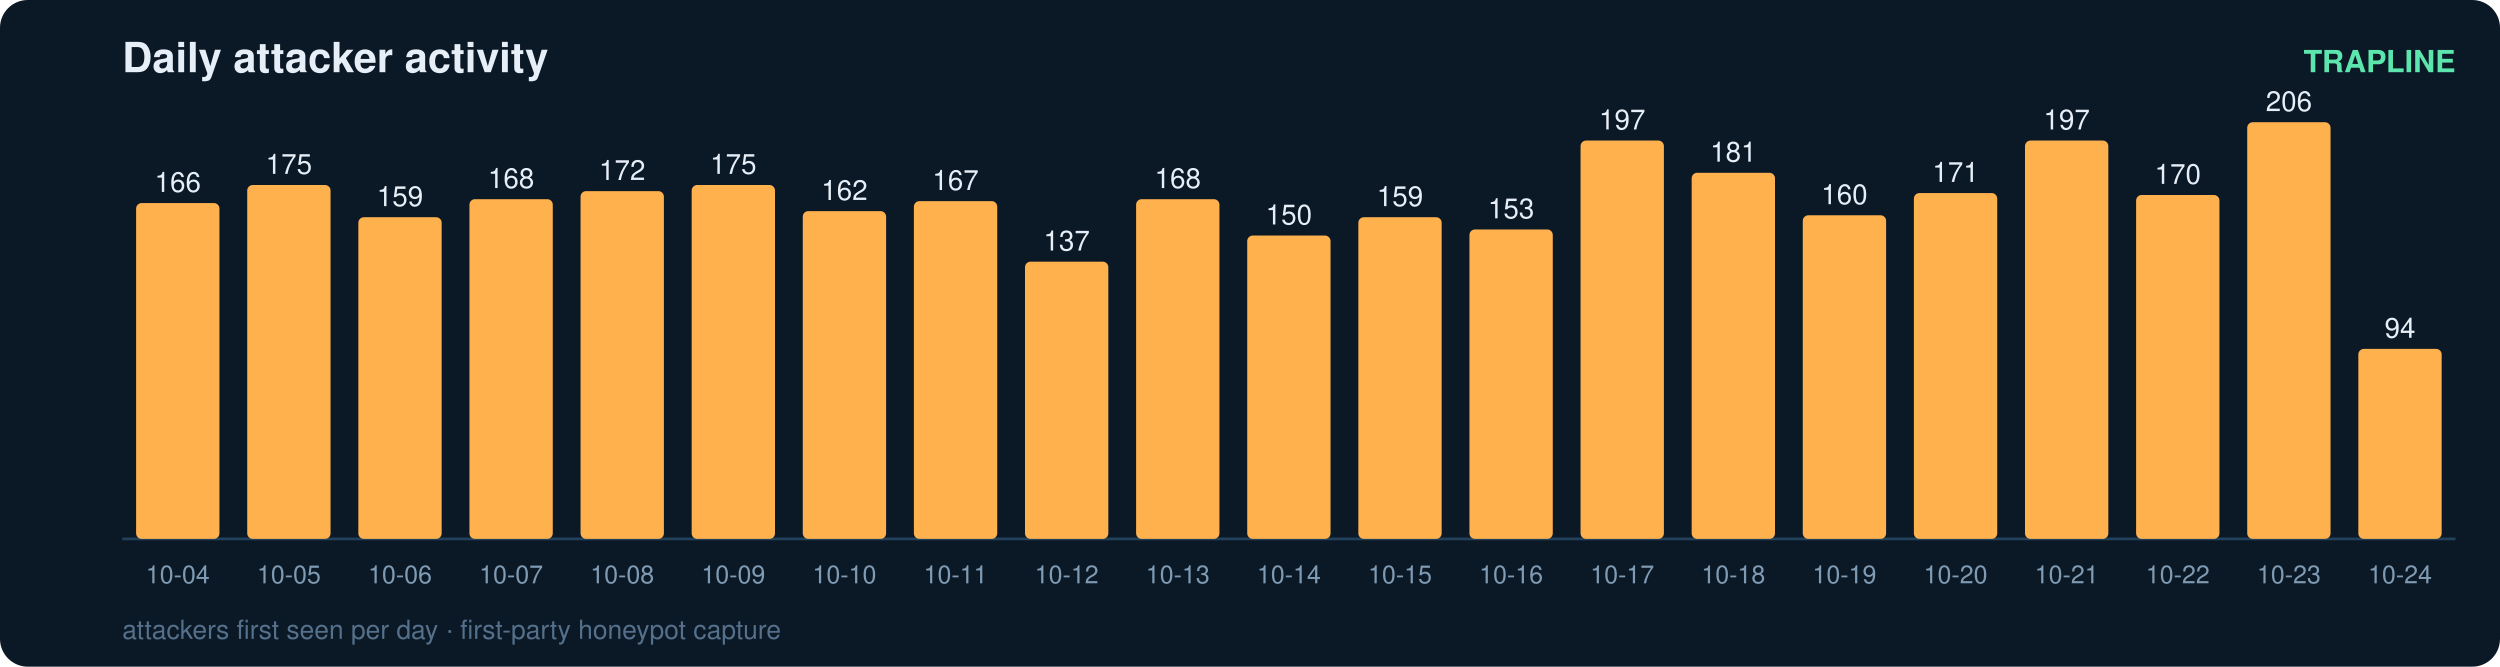
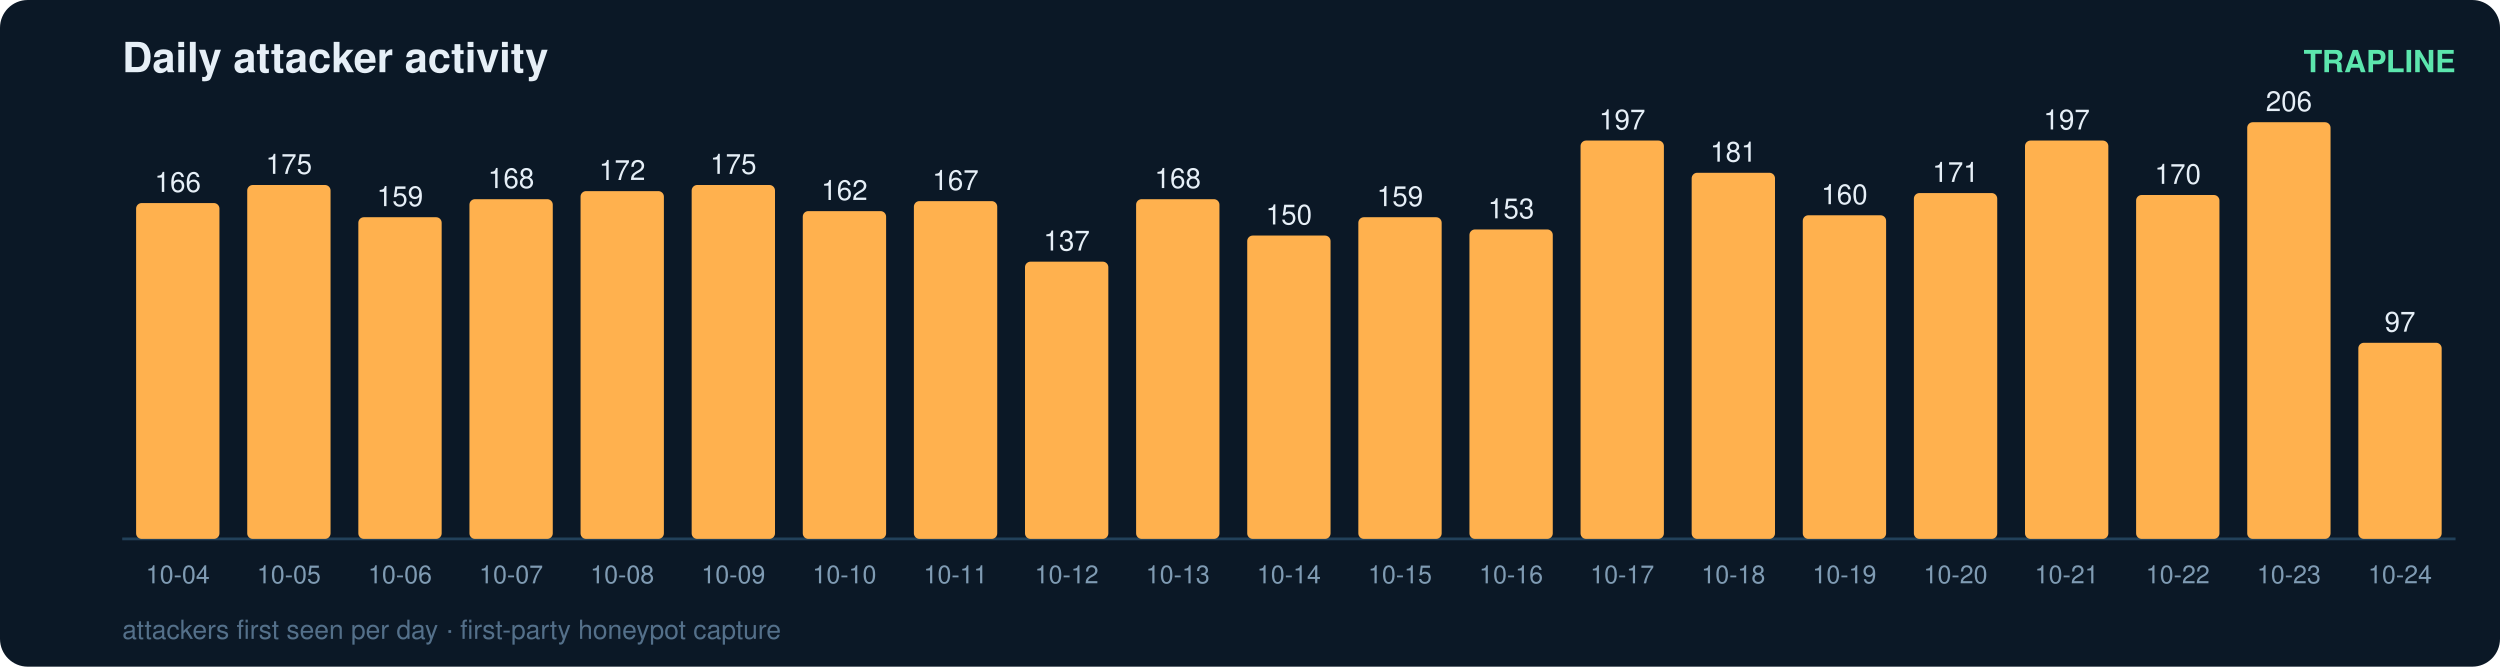
<svg xmlns="http://www.w3.org/2000/svg" width="900" height="240" viewBox="0 0 900 240" font-family="ui-sans-serif,Segoe UI,Helvetica,Arial">
  <rect width="900" height="240" rx="10" fill="#0b1826" />
  <text x="44" y="26" fill="#e6eff7" font-size="15" font-weight="700">Daily attacker activity</text>
  <text x="884" y="26" fill="#5ce6ad" font-size="11" text-anchor="end" font-weight="600">TRAPLINE</text>
  <line x1="44" y1="194" x2="884" y2="194" stroke="#22415a" stroke-width="1" />
  <rect x="49" y="73.1" width="30" height="120.9" rx="2" fill="#ffb14e" />
  <text x="64.0" y="69.1" fill="#e6eff7" font-size="10" text-anchor="middle" font-variant-numeric="tabular-nums">166</text>
  <text x="64.0" y="210.0" fill="#7f9bb3" font-size="9" text-anchor="middle">10-04</text>
  <rect x="89" y="66.6" width="30" height="127.4" rx="2" fill="#ffb14e" />
  <text x="104.0" y="62.6" fill="#e6eff7" font-size="10" text-anchor="middle" font-variant-numeric="tabular-nums">175</text>
  <text x="104.0" y="210.0" fill="#7f9bb3" font-size="9" text-anchor="middle">10-05</text>
  <rect x="129" y="78.2" width="30" height="115.8" rx="2" fill="#ffb14e" />
  <text x="144.0" y="74.2" fill="#e6eff7" font-size="10" text-anchor="middle" font-variant-numeric="tabular-nums">159</text>
  <text x="144.0" y="210.0" fill="#7f9bb3" font-size="9" text-anchor="middle">10-06</text>
  <rect x="169" y="71.7" width="30" height="122.3" rx="2" fill="#ffb14e" />
  <text x="184.0" y="67.7" fill="#e6eff7" font-size="10" text-anchor="middle" font-variant-numeric="tabular-nums">168</text>
  <text x="184.0" y="210.0" fill="#7f9bb3" font-size="9" text-anchor="middle">10-07</text>
  <rect x="209" y="68.8" width="30" height="125.2" rx="2" fill="#ffb14e" />
  <text x="224.0" y="64.8" fill="#e6eff7" font-size="10" text-anchor="middle" font-variant-numeric="tabular-nums">172</text>
  <text x="224.0" y="210.0" fill="#7f9bb3" font-size="9" text-anchor="middle">10-08</text>
  <rect x="249" y="66.6" width="30" height="127.4" rx="2" fill="#ffb14e" />
  <text x="264.0" y="62.6" fill="#e6eff7" font-size="10" text-anchor="middle" font-variant-numeric="tabular-nums">175</text>
  <text x="264.0" y="210.0" fill="#7f9bb3" font-size="9" text-anchor="middle">10-09</text>
  <rect x="289" y="76.0" width="30" height="118.0" rx="2" fill="#ffb14e" />
  <text x="304.0" y="72.0" fill="#e6eff7" font-size="10" text-anchor="middle" font-variant-numeric="tabular-nums">162</text>
  <text x="304.0" y="210.0" fill="#7f9bb3" font-size="9" text-anchor="middle">10-10</text>
  <rect x="329" y="72.4" width="30" height="121.6" rx="2" fill="#ffb14e" />
  <text x="344.0" y="68.4" fill="#e6eff7" font-size="10" text-anchor="middle" font-variant-numeric="tabular-nums">167</text>
  <text x="344.0" y="210.0" fill="#7f9bb3" font-size="9" text-anchor="middle">10-11</text>
  <rect x="369" y="94.2" width="30" height="99.8" rx="2" fill="#ffb14e" />
  <text x="384.0" y="90.2" fill="#e6eff7" font-size="10" text-anchor="middle" font-variant-numeric="tabular-nums">137</text>
  <text x="384.0" y="210.0" fill="#7f9bb3" font-size="9" text-anchor="middle">10-12</text>
  <rect x="409" y="71.7" width="30" height="122.3" rx="2" fill="#ffb14e" />
  <text x="424.0" y="67.7" fill="#e6eff7" font-size="10" text-anchor="middle" font-variant-numeric="tabular-nums">168</text>
  <text x="424.0" y="210.0" fill="#7f9bb3" font-size="9" text-anchor="middle">10-13</text>
  <rect x="449" y="84.8" width="30" height="109.2" rx="2" fill="#ffb14e" />
  <text x="464.0" y="80.8" fill="#e6eff7" font-size="10" text-anchor="middle" font-variant-numeric="tabular-nums">150</text>
  <text x="464.0" y="210.0" fill="#7f9bb3" font-size="9" text-anchor="middle">10-14</text>
  <rect x="489" y="78.2" width="30" height="115.8" rx="2" fill="#ffb14e" />
  <text x="504.0" y="74.2" fill="#e6eff7" font-size="10" text-anchor="middle" font-variant-numeric="tabular-nums">159</text>
  <text x="504.0" y="210.0" fill="#7f9bb3" font-size="9" text-anchor="middle">10-15</text>
  <rect x="529" y="82.6" width="30" height="111.4" rx="2" fill="#ffb14e" />
  <text x="544.0" y="78.6" fill="#e6eff7" font-size="10" text-anchor="middle" font-variant-numeric="tabular-nums">153</text>
  <text x="544.0" y="210.0" fill="#7f9bb3" font-size="9" text-anchor="middle">10-16</text>
  <rect x="569" y="50.6" width="30" height="143.4" rx="2" fill="#ffb14e" />
  <text x="584.0" y="46.6" fill="#e6eff7" font-size="10" text-anchor="middle" font-variant-numeric="tabular-nums">197</text>
  <text x="584.0" y="210.0" fill="#7f9bb3" font-size="9" text-anchor="middle">10-17</text>
  <rect x="609" y="62.2" width="30" height="131.8" rx="2" fill="#ffb14e" />
  <text x="624.0" y="58.2" fill="#e6eff7" font-size="10" text-anchor="middle" font-variant-numeric="tabular-nums">181</text>
  <text x="624.0" y="210.0" fill="#7f9bb3" font-size="9" text-anchor="middle">10-18</text>
  <rect x="649" y="77.5" width="30" height="116.5" rx="2" fill="#ffb14e" />
  <text x="664.0" y="73.5" fill="#e6eff7" font-size="10" text-anchor="middle" font-variant-numeric="tabular-nums">160</text>
  <text x="664.0" y="210.0" fill="#7f9bb3" font-size="9" text-anchor="middle">10-19</text>
  <rect x="689" y="69.5" width="30" height="124.5" rx="2" fill="#ffb14e" />
  <text x="704.0" y="65.5" fill="#e6eff7" font-size="10" text-anchor="middle" font-variant-numeric="tabular-nums">171</text>
  <text x="704.0" y="210.0" fill="#7f9bb3" font-size="9" text-anchor="middle">10-20</text>
  <rect x="729" y="50.6" width="30" height="143.4" rx="2" fill="#ffb14e" />
  <text x="744.0" y="46.6" fill="#e6eff7" font-size="10" text-anchor="middle" font-variant-numeric="tabular-nums">197</text>
  <text x="744.0" y="210.0" fill="#7f9bb3" font-size="9" text-anchor="middle">10-21</text>
  <rect x="769" y="70.2" width="30" height="123.8" rx="2" fill="#ffb14e" />
  <text x="784.0" y="66.2" fill="#e6eff7" font-size="10" text-anchor="middle" font-variant-numeric="tabular-nums">170</text>
  <text x="784.0" y="210.0" fill="#7f9bb3" font-size="9" text-anchor="middle">10-22</text>
  <rect x="809" y="44.0" width="30" height="150.0" rx="2" fill="#ffb14e" />
  <text x="824.0" y="40.0" fill="#e6eff7" font-size="10" text-anchor="middle" font-variant-numeric="tabular-nums">206</text>
  <text x="824.0" y="210.0" fill="#7f9bb3" font-size="9" text-anchor="middle">10-23</text>
-   <rect x="849" y="125.6" width="30" height="68.4" rx="2" fill="#ffb14e" />
-   <text x="864.0" y="121.6" fill="#e6eff7" font-size="10" text-anchor="middle" font-variant-numeric="tabular-nums">94</text>
+   <rect x="849" y="123.4" width="30" height="70.6" rx="2" fill="#ffb14e" />
+   <text x="864.0" y="119.4" fill="#e6eff7" font-size="10" text-anchor="middle" font-variant-numeric="tabular-nums">97</text>
  <text x="864.0" y="210.0" fill="#7f9bb3" font-size="9" text-anchor="middle">10-24</text>
  <text x="44" y="230" fill="#54708a" font-size="9.5">attackers first seen per day · first-party honeypot capture</text>
</svg>
